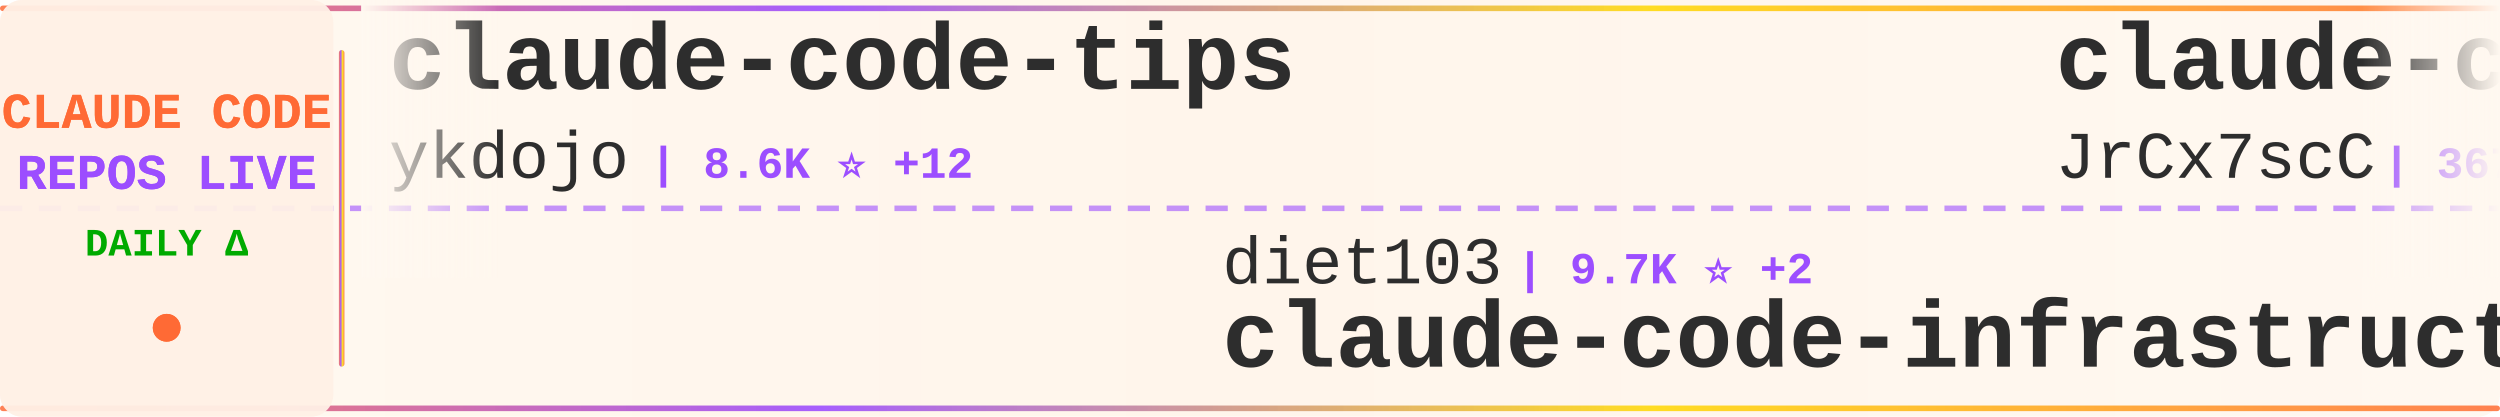
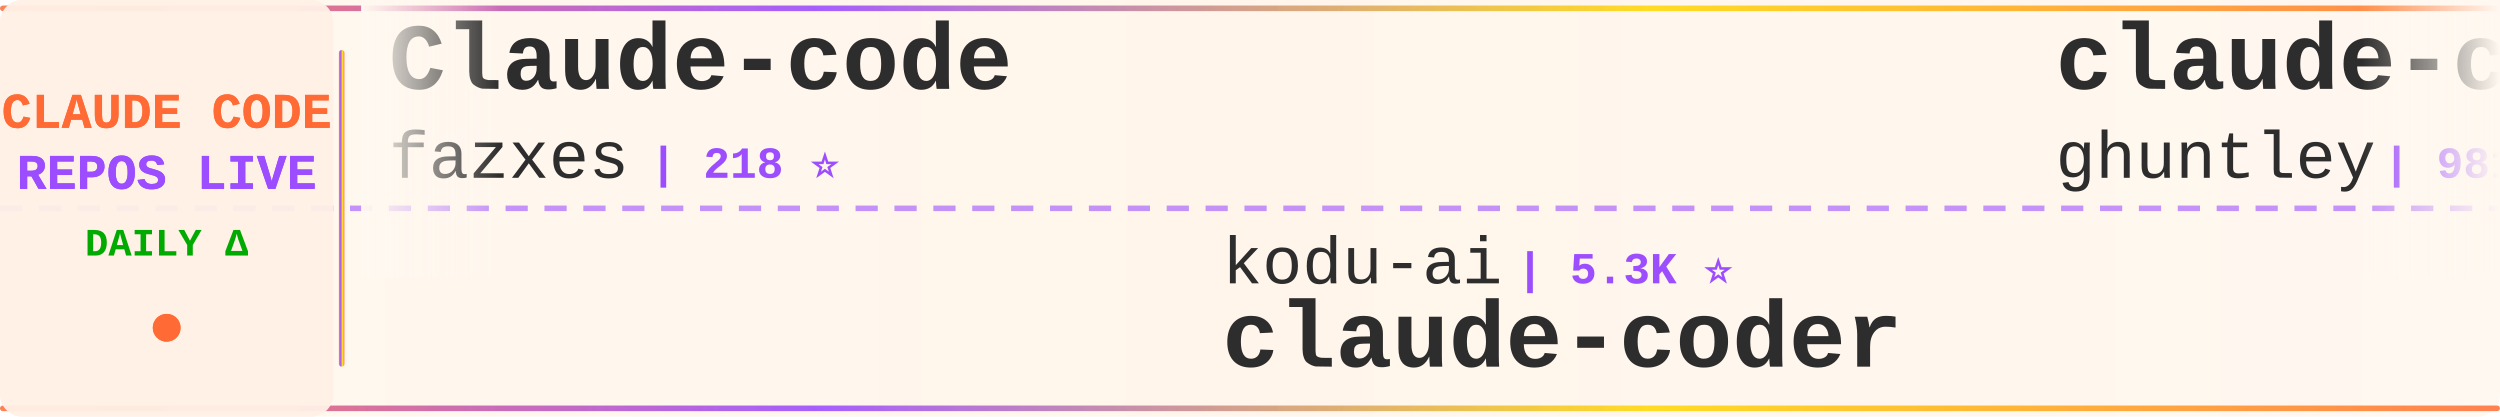
<svg xmlns="http://www.w3.org/2000/svg" width="900" height="150">
  <defs>
    <linearGradient id="tickerBg" x1="0%" y1="0%" x2="100%" y2="0%">
      <stop offset="0%" style="stop-color:#fff8f0;stop-opacity:0.98" />
      <stop offset="50%" style="stop-color:#fff5eb;stop-opacity:1" />
      <stop offset="100%" style="stop-color:#fff8f0;stop-opacity:0.98" />
    </linearGradient>
    <linearGradient id="borderGrad" x1="0%" y1="0%" x2="100%" y2="0%">
      <stop offset="0%" style="stop-color:#FF6B35;stop-opacity:0.85">
        <animate attributeName="stop-opacity" values="0.85;1;0.85" dur="2s" repeatCount="indefinite" />
      </stop>
      <stop offset="33%" style="stop-color:#9C4EFF;stop-opacity:0.9">
        <animate attributeName="stop-opacity" values="0.9;1;0.9" dur="2.2s" repeatCount="indefinite" />
      </stop>
      <stop offset="66%" style="stop-color:#FFD700;stop-opacity:0.85">
        <animate attributeName="stop-opacity" values="0.85;1;0.85" dur="1.8s" repeatCount="indefinite" />
      </stop>
      <stop offset="100%" style="stop-color:#FF6B35;stop-opacity:0.85">
        <animate attributeName="stop-opacity" values="0.85;1;0.85" dur="2s" repeatCount="indefinite" />
      </stop>
    </linearGradient>
    <filter id="textGlow">
      <feGaussianBlur stdDeviation="0.15" result="coloredBlur" />
      <feMerge>
        <feMergeNode in="coloredBlur" />
        <feMergeNode in="SourceGraphic" />
      </feMerge>
    </filter>
    <filter id="metricGlow">
      <feGaussianBlur stdDeviation="0.2" result="coloredBlur" />
      <feMerge>
        <feMergeNode in="coloredBlur" />
        <feMergeNode in="SourceGraphic" />
      </feMerge>
    </filter>
    <linearGradient id="leftFade" x1="0%" y1="0%" x2="100%" y2="0%">
      <stop offset="0%" style="stop-color:#fff8f0;stop-opacity:1" />
      <stop offset="100%" style="stop-color:#fff8f0;stop-opacity:0" />
    </linearGradient>
    <linearGradient id="rightFade" x1="0%" y1="0%" x2="100%" y2="0%">
      <stop offset="0%" style="stop-color:#fff8f0;stop-opacity:0" />
      <stop offset="100%" style="stop-color:#fff8f0;stop-opacity:1" />
    </linearGradient>
  </defs>
  <rect width="900" height="150" fill="url(#tickerBg)" rx="8" />
  <rect x="0" y="2" width="900" height="2" fill="url(#borderGrad)" rx="1" />
  <rect x="0" y="146" width="900" height="2" fill="url(#borderGrad)" rx="1" />
  <line x1="0" y1="75" x2="900" y2="75" stroke="#9C4EFF" stroke-width="2" stroke-dasharray="8 6" opacity="0.6" />
  <rect x="0" y="0" width="120" height="150" fill="#fff0e6" opacity="0.95" rx="8" />
  <text x="60" y="46" font-family="'Courier New', monospace" font-size="18" font-weight="bold" fill="#FF6B35" text-anchor="middle" filter="url(#textGlow)">
    CLAUDE CODE
  </text>
  <text x="60" y="68" font-family="'Courier New', monospace" font-size="18" font-weight="bold" fill="#9C4EFF" text-anchor="middle" filter="url(#textGlow)">
    REPOS LIVE
  </text>
  <text x="60" y="92" font-family="'Courier New', monospace" font-size="14" font-weight="bold" fill="#00aa00" text-anchor="middle">
    DAILY Δ
  </text>
  <circle cx="60" cy="118" r="5" fill="#FF6B35" filter="url(#metricGlow)">
    <animate attributeName="r" values="4;6;4" dur="1.5s" repeatCount="indefinite" />
    <animate attributeName="opacity" values="0.6;1;0.6" dur="1.5s" repeatCount="indefinite" />
  </circle>
  <rect x="122" y="18" width="2" height="114" fill="url(#borderGrad)" rx="1" />
  <clipPath id="tickerClip">
    <rect x="130" y="0" width="770" height="150" />
  </clipPath>
  <g clip-path="url(#tickerClip)">
    <g id="tickerItems">
      <animateTransform attributeName="transform" attributeType="XML" type="translate" from="0 0" to="-3000 0" dur="54s" repeatCount="indefinite" />
      <g transform="translate(0, 0)">
-         <text x="140" y="32" font-family="'Courier New', monospace" font-size="34" font-weight="bold" fill="#2d2d2d">claude-code-tips</text>
-         <text x="140" y="64" font-family="'Courier New', monospace" font-size="24" font-weight="normal" fill="#2d2d2d" opacity="1.0">ykdojo</text>
-         <text x="234" y="64" font-family="'Courier New', monospace" font-size="16" font-weight="bold" fill="#9C4EFF"> | 8.6K ⭐ +12</text>
+         <text x="140" y="32" font-family="'Courier New', monospace" font-size="34" font-weight="bold" fill="#2d2d2d">Claude-code</text>
+         <text x="140" y="64" font-family="'Courier New', monospace" font-size="24" font-weight="normal" fill="#2d2d2d" opacity="1.0">fazxes</text>
+         <text x="234" y="64" font-family="'Courier New', monospace" font-size="16" font-weight="bold" fill="#9C4EFF"> | 218 ⭐</text>
      </g>
      <g transform="translate(300, 0)">
-         <text x="140" y="102" font-family="'Courier New', monospace" font-size="24" font-weight="normal" fill="#2d2d2d" opacity="1.0">diet103</text>
-         <text x="246" y="102" font-family="'Courier New', monospace" font-size="16" font-weight="bold" fill="#9C4EFF"> | 9.7K ⭐ +2</text>
-         <text x="140" y="132" font-family="'Courier New', monospace" font-size="34" font-weight="bold" fill="#2d2d2d">claude-code-infrastructu...</text>
+         <text x="140" y="102" font-family="'Courier New', monospace" font-size="24" font-weight="normal" fill="#2d2d2d" opacity="1.0">kodu-ai</text>
+         <text x="246" y="102" font-family="'Courier New', monospace" font-size="16" font-weight="bold" fill="#9C4EFF"> | 5.3K ⭐</text>
+         <text x="140" y="132" font-family="'Courier New', monospace" font-size="34" font-weight="bold" fill="#2d2d2d">claude-coder</text>
      </g>
      <g transform="translate(600, 0)">
-         <text x="140" y="32" font-family="'Courier New', monospace" font-size="34" font-weight="bold" fill="#2d2d2d">claude-code-source</text>
-         <text x="140" y="64" font-family="'Courier New', monospace" font-size="24" font-weight="normal" fill="#2d2d2d" opacity="1.0">JrCx7scC</text>
-         <text x="258" y="64" font-family="'Courier New', monospace" font-size="16" font-weight="bold" fill="#9C4EFF"> | 367 ⭐</text>
+         <text x="140" y="32" font-family="'Courier New', monospace" font-size="34" font-weight="bold" fill="#2d2d2d">claude-code-source-code-...</text>
+         <text x="140" y="64" font-family="'Courier New', monospace" font-size="24" font-weight="normal" fill="#2d2d2d" opacity="1.0">ghuntley</text>
+         <text x="258" y="64" font-family="'Courier New', monospace" font-size="16" font-weight="bold" fill="#9C4EFF"> | 981 ⭐ +1</text>
      </g>
      <g transform="translate(900, 0)">
-         <text x="140" y="102" font-family="'Courier New', monospace" font-size="24" font-weight="normal" fill="#2d2d2d" opacity="1.0">snarktank</text>
-         <text x="270" y="102" font-family="'Courier New', monospace" font-size="16" font-weight="bold" fill="#9C4EFF"> | 19.8K ⭐ +31</text>
-         <text x="140" y="132" font-family="'Courier New', monospace" font-size="34" font-weight="bold" fill="#2d2d2d">ralph</text>
+         <text x="140" y="102" font-family="'Courier New', monospace" font-size="24" font-weight="normal" fill="#2d2d2d" opacity="1.0">huangjia2019</text>
+         <text x="306" y="102" font-family="'Courier New', monospace" font-size="16" font-weight="bold" fill="#9C4EFF"> | 744 ⭐ +4</text>
+         <text x="140" y="132" font-family="'Courier New', monospace" font-size="34" font-weight="bold" fill="#2d2d2d">claude-code-engineering</text>
      </g>
      <g transform="translate(1200, 0)">
-         <text x="140" y="32" font-family="'Courier New', monospace" font-size="34" font-weight="bold" fill="#2d2d2d">claude-code-guide</text>
-         <text x="140" y="64" font-family="'Courier New', monospace" font-size="24" font-weight="normal" fill="#2d2d2d" opacity="1.0">Cranot</text>
-         <text x="234" y="64" font-family="'Courier New', monospace" font-size="16" font-weight="bold" fill="#9C4EFF"> | 2.8K ⭐ +1</text>
+         <text x="140" y="32" font-family="'Courier New', monospace" font-size="34" font-weight="bold" fill="#2d2d2d">claude-code-source-build</text>
+         <text x="140" y="64" font-family="'Courier New', monospace" font-size="24" font-weight="normal" fill="#2d2d2d" opacity="1.0">andrew-kramer-inno</text>
+         <text x="378" y="64" font-family="'Courier New', monospace" font-size="16" font-weight="bold" fill="#9C4EFF"> | 591 ⭐</text>
      </g>
      <g transform="translate(1500, 0)">
-         <text x="140" y="102" font-family="'Courier New', monospace" font-size="24" font-weight="normal" fill="#2d2d2d" opacity="1.0">musistudio</text>
-         <text x="282" y="102" font-family="'Courier New', monospace" font-size="16" font-weight="bold" fill="#9C4EFF"> | 34.6K ⭐ +33</text>
-         <text x="140" y="132" font-family="'Courier New', monospace" font-size="34" font-weight="bold" fill="#2d2d2d">claude-code-router</text>
+         <text x="140" y="102" font-family="'Courier New', monospace" font-size="24" font-weight="normal" fill="#2d2d2d" opacity="1.0">alirezarezvani</text>
+         <text x="330" y="102" font-family="'Courier New', monospace" font-size="16" font-weight="bold" fill="#9C4EFF"> | 16.7K ⭐ +96</text>
+         <text x="140" y="132" font-family="'Courier New', monospace" font-size="34" font-weight="bold" fill="#2d2d2d">claude-skills</text>
      </g>
      <g transform="translate(1800, 0)">
-         <text x="140" y="32" font-family="'Courier New', monospace" font-size="34" font-weight="bold" fill="#2d2d2d">claude-code-reverse</text>
-         <text x="140" y="64" font-family="'Courier New', monospace" font-size="24" font-weight="normal" fill="#2d2d2d" opacity="1.0">Yuyz0112</text>
-         <text x="258" y="64" font-family="'Courier New', monospace" font-size="16" font-weight="bold" fill="#9C4EFF"> | 2.4K ⭐</text>
+         <text x="140" y="32" font-family="'Courier New', monospace" font-size="34" font-weight="bold" fill="#2d2d2d">claude-code-my-workflow</text>
+         <text x="140" y="64" font-family="'Courier New', monospace" font-size="24" font-weight="normal" fill="#2d2d2d" opacity="1.0">pedrohcgs</text>
+         <text x="270" y="64" font-family="'Courier New', monospace" font-size="16" font-weight="bold" fill="#9C4EFF"> | 1.2K ⭐ +5</text>
      </g>
      <g transform="translate(2100, 0)">
-         <text x="140" y="102" font-family="'Courier New', monospace" font-size="24" font-weight="normal" fill="#2d2d2d" opacity="1.0">luyao618</text>
-         <text x="258" y="102" font-family="'Courier New', monospace" font-size="16" font-weight="bold" fill="#9C4EFF"> | 1.5K ⭐ +2</text>
-         <text x="140" y="132" font-family="'Courier New', monospace" font-size="34" font-weight="bold" fill="#2d2d2d">Claude-Code-Source-Study</text>
+         <text x="140" y="102" font-family="'Courier New', monospace" font-size="24" font-weight="normal" fill="#2d2d2d" opacity="1.0">nanocoai</text>
+         <text x="258" y="102" font-family="'Courier New', monospace" font-size="16" font-weight="bold" fill="#9C4EFF"> | 29.6K ⭐ +23</text>
+         <text x="140" y="132" font-family="'Courier New', monospace" font-size="34" font-weight="bold" fill="#2d2d2d">nanoclaw</text>
      </g>
      <g transform="translate(2400, 0)">
-         <text x="140" y="32" font-family="'Courier New', monospace" font-size="34" font-weight="bold" fill="#2d2d2d">claude_codex_bridge</text>
-         <text x="140" y="64" font-family="'Courier New', monospace" font-size="24" font-weight="normal" fill="#2d2d2d" opacity="1.0">SeemSeam</text>
-         <text x="258" y="64" font-family="'Courier New', monospace" font-size="16" font-weight="bold" fill="#9C4EFF"> | 2.8K ⭐ +14</text>
+         <text x="140" y="32" font-family="'Courier New', monospace" font-size="34" font-weight="bold" fill="#2d2d2d">awesome-claude-code-tool...</text>
+         <text x="140" y="64" font-family="'Courier New', monospace" font-size="24" font-weight="normal" fill="#2d2d2d" opacity="1.0">rohitg00</text>
+         <text x="258" y="64" font-family="'Courier New', monospace" font-size="16" font-weight="bold" fill="#9C4EFF"> | 1.9K ⭐ +19</text>
      </g>
      <g transform="translate(2700, 0)">
        <text x="140" y="102" font-family="'Courier New', monospace" font-size="24" font-weight="normal" fill="#2d2d2d" opacity="1.0">KPR111</text>
        <text x="234" y="102" font-family="'Courier New', monospace" font-size="16" font-weight="bold" fill="#9C4EFF"> | 18 ⭐</text>
        <text x="140" y="132" font-family="'Courier New', monospace" font-size="34" font-weight="bold" fill="#2d2d2d">Claude-Code</text>
      </g>
      <g transform="translate(3000, 0)">
-         <text x="140" y="32" font-family="'Courier New', monospace" font-size="34" font-weight="bold" fill="#2d2d2d">claude-code-tips</text>
-         <text x="140" y="64" font-family="'Courier New', monospace" font-size="24" font-weight="normal" fill="#2d2d2d" opacity="1.0">ykdojo</text>
-         <text x="234" y="64" font-family="'Courier New', monospace" font-size="16" font-weight="bold" fill="#9C4EFF"> | 8.6K ⭐ +12</text>
+         <text x="140" y="32" font-family="'Courier New', monospace" font-size="34" font-weight="bold" fill="#2d2d2d">Claude-code</text>
+         <text x="140" y="64" font-family="'Courier New', monospace" font-size="24" font-weight="normal" fill="#2d2d2d" opacity="1.0">fazxes</text>
+         <text x="234" y="64" font-family="'Courier New', monospace" font-size="16" font-weight="bold" fill="#9C4EFF"> | 218 ⭐</text>
      </g>
      <g transform="translate(3300, 0)">
-         <text x="140" y="102" font-family="'Courier New', monospace" font-size="24" font-weight="normal" fill="#2d2d2d" opacity="1.0">diet103</text>
-         <text x="246" y="102" font-family="'Courier New', monospace" font-size="16" font-weight="bold" fill="#9C4EFF"> | 9.7K ⭐ +2</text>
-         <text x="140" y="132" font-family="'Courier New', monospace" font-size="34" font-weight="bold" fill="#2d2d2d">claude-code-infrastructu...</text>
+         <text x="140" y="102" font-family="'Courier New', monospace" font-size="24" font-weight="normal" fill="#2d2d2d" opacity="1.0">kodu-ai</text>
+         <text x="246" y="102" font-family="'Courier New', monospace" font-size="16" font-weight="bold" fill="#9C4EFF"> | 5.3K ⭐</text>
+         <text x="140" y="132" font-family="'Courier New', monospace" font-size="34" font-weight="bold" fill="#2d2d2d">claude-coder</text>
      </g>
      <g transform="translate(3600, 0)">
-         <text x="140" y="32" font-family="'Courier New', monospace" font-size="34" font-weight="bold" fill="#2d2d2d">claude-code-source</text>
-         <text x="140" y="64" font-family="'Courier New', monospace" font-size="24" font-weight="normal" fill="#2d2d2d" opacity="1.0">JrCx7scC</text>
-         <text x="258" y="64" font-family="'Courier New', monospace" font-size="16" font-weight="bold" fill="#9C4EFF"> | 367 ⭐</text>
+         <text x="140" y="32" font-family="'Courier New', monospace" font-size="34" font-weight="bold" fill="#2d2d2d">claude-code-source-code-...</text>
+         <text x="140" y="64" font-family="'Courier New', monospace" font-size="24" font-weight="normal" fill="#2d2d2d" opacity="1.0">ghuntley</text>
+         <text x="258" y="64" font-family="'Courier New', monospace" font-size="16" font-weight="bold" fill="#9C4EFF"> | 981 ⭐ +1</text>
      </g>
      <g transform="translate(3900, 0)">
-         <text x="140" y="102" font-family="'Courier New', monospace" font-size="24" font-weight="normal" fill="#2d2d2d" opacity="1.0">snarktank</text>
-         <text x="270" y="102" font-family="'Courier New', monospace" font-size="16" font-weight="bold" fill="#9C4EFF"> | 19.8K ⭐ +31</text>
-         <text x="140" y="132" font-family="'Courier New', monospace" font-size="34" font-weight="bold" fill="#2d2d2d">ralph</text>
+         <text x="140" y="102" font-family="'Courier New', monospace" font-size="24" font-weight="normal" fill="#2d2d2d" opacity="1.0">huangjia2019</text>
+         <text x="306" y="102" font-family="'Courier New', monospace" font-size="16" font-weight="bold" fill="#9C4EFF"> | 744 ⭐ +4</text>
+         <text x="140" y="132" font-family="'Courier New', monospace" font-size="34" font-weight="bold" fill="#2d2d2d">claude-code-engineering</text>
      </g>
    </g>
  </g>
  <rect x="130" y="0" width="50" height="100" fill="url(#leftFade)" />
  <rect x="850" y="0" width="50" height="100" fill="url(#rightFade)" />
</svg>
